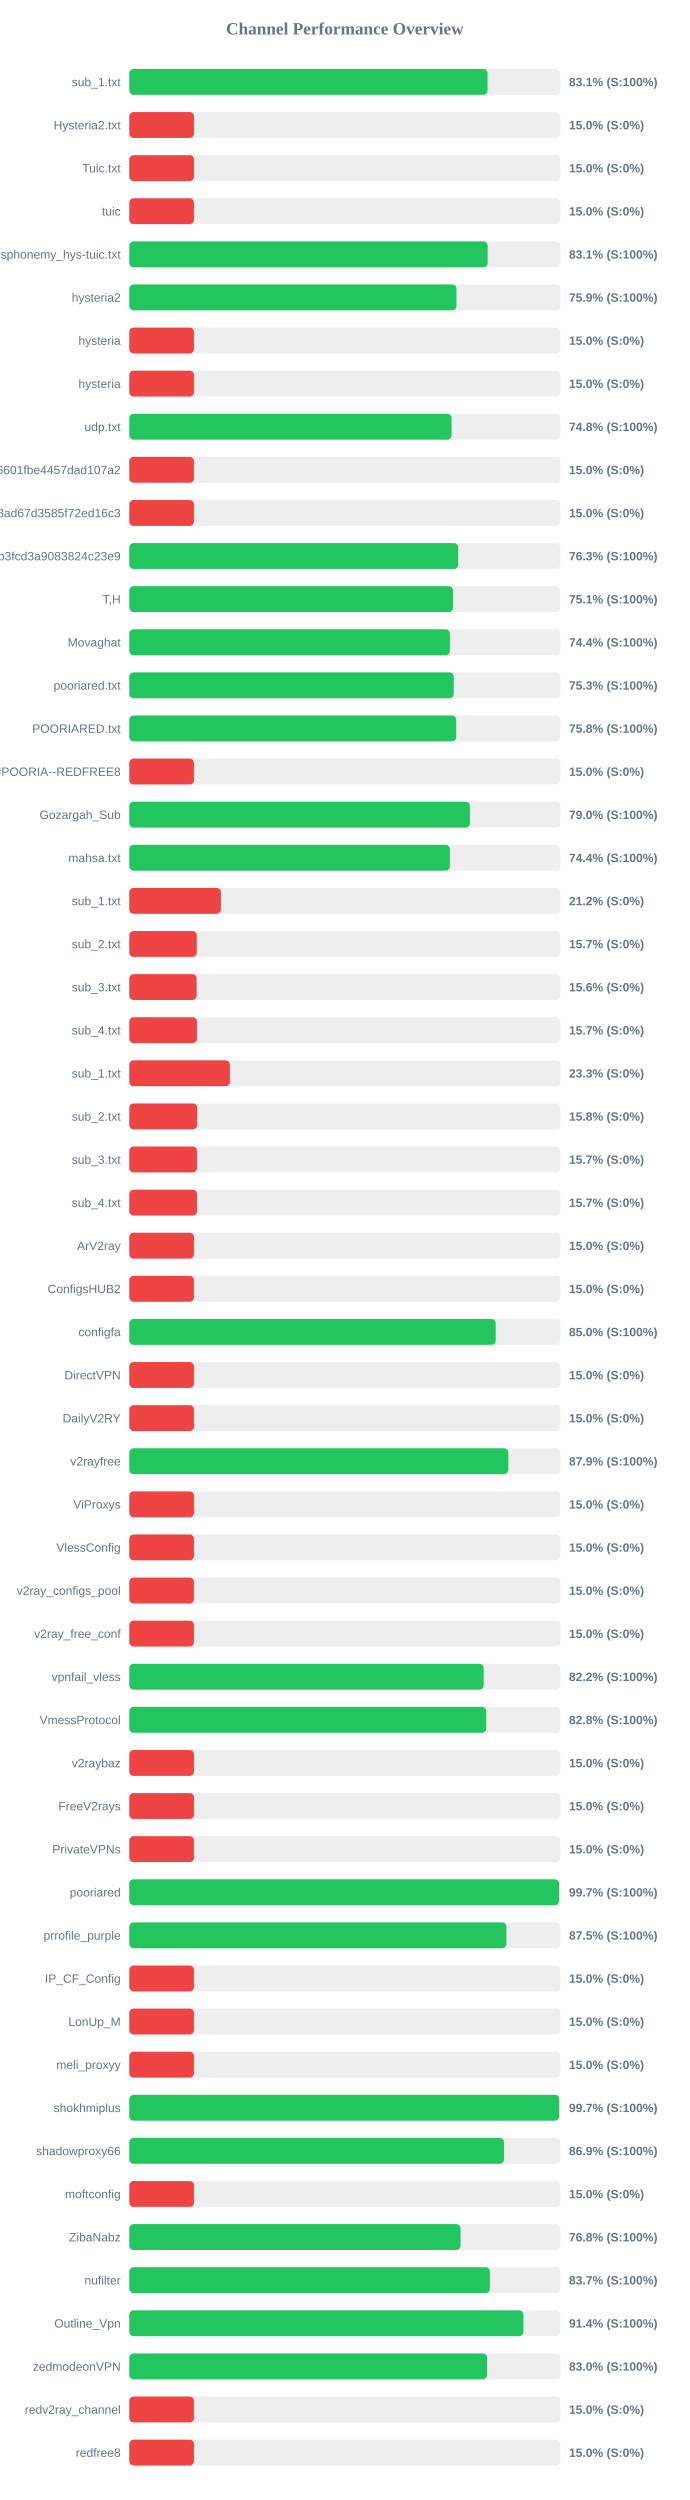
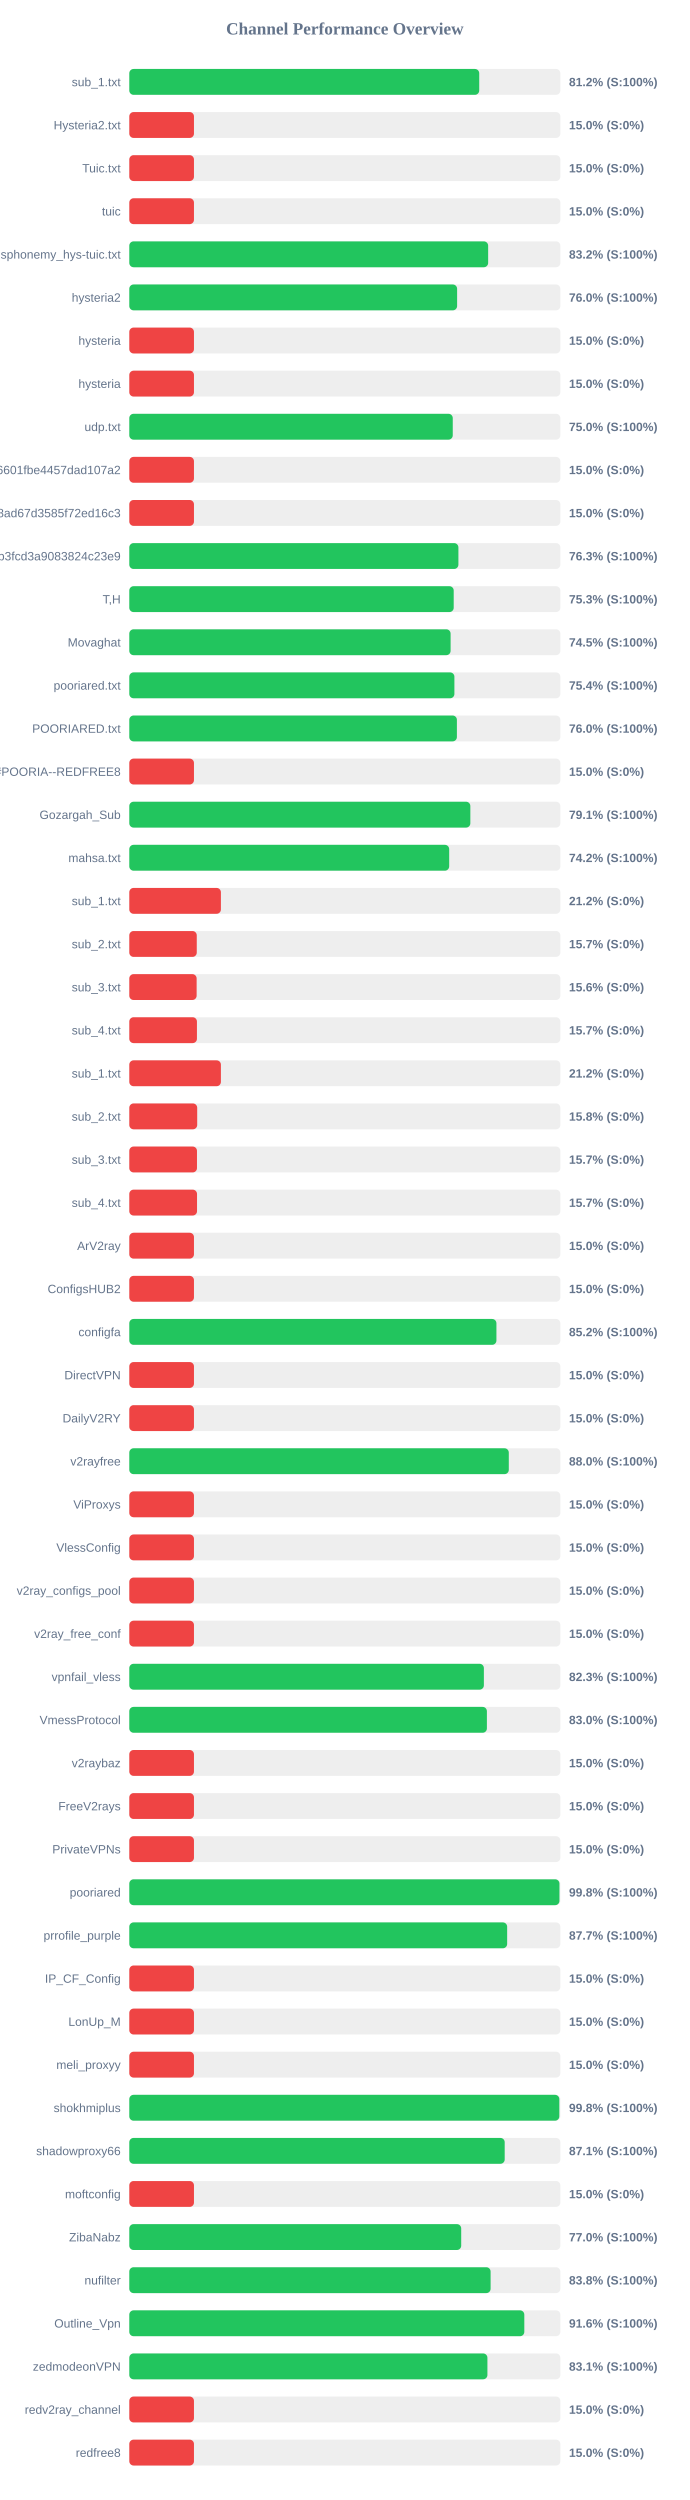
<svg xmlns="http://www.w3.org/2000/svg" width="800" height="2900" version="1.1">
  <style>
        .row { font: 14px Arial; fill: #64748b; }
        .score { font: bold 14px Arial; fill: #64748b; }
    </style>
  <text x="400" y="40" text-anchor="middle" font-size="20px" font-weight="bold" fill="#64748b">Channel Performance Overview</text>
  <rect x="150" y="80" width="500" height="30" fill="#eee" rx="5" />
-   <rect x="150" y="80" width="415.55" height="30" fill="#22c55e" rx="5" />
+   <rect x="150" y="80" width="405.9" height="30" fill="#22c55e" rx="5" />
  <text x="140" y="100" text-anchor="end" class="row">sub_1.txt</text>
-   <text x="660" y="100" text-anchor="start" class="score">83.1% (S:100%)</text>
+   <text x="660" y="100" text-anchor="start" class="score">81.2% (S:100%)</text>
  <rect x="150" y="130" width="500" height="30" fill="#eee" rx="5" />
  <rect x="150" y="130" width="75.0" height="30" fill="#ef4444" rx="5" />
  <text x="140" y="150" text-anchor="end" class="row">Hysteria2.txt</text>
  <text x="660" y="150" text-anchor="start" class="score">15.0% (S:0%)</text>
  <rect x="150" y="180" width="500" height="30" fill="#eee" rx="5" />
  <rect x="150" y="180" width="75.0" height="30" fill="#ef4444" rx="5" />
  <text x="140" y="200" text-anchor="end" class="row">Tuic.txt</text>
  <text x="660" y="200" text-anchor="start" class="score">15.0% (S:0%)</text>
  <rect x="150" y="230" width="500" height="30" fill="#eee" rx="5" />
  <rect x="150" y="230" width="75.0" height="30" fill="#ef4444" rx="5" />
  <text x="140" y="250" text-anchor="end" class="row">tuic</text>
  <text x="660" y="250" text-anchor="start" class="score">15.0% (S:0%)</text>
  <rect x="150" y="280" width="500" height="30" fill="#eee" rx="5" />
-   <rect x="150" y="280" width="415.7" height="30" fill="#22c55e" rx="5" />
+   <rect x="150" y="280" width="416.25" height="30" fill="#22c55e" rx="5" />
  <text x="140" y="300" text-anchor="end" class="row">ndsphonemy_hys-tuic.txt</text>
-   <text x="660" y="300" text-anchor="start" class="score">83.1% (S:100%)</text>
+   <text x="660" y="300" text-anchor="start" class="score">83.2% (S:100%)</text>
  <rect x="150" y="330" width="500" height="30" fill="#eee" rx="5" />
-   <rect x="150" y="330" width="379.5" height="30" fill="#22c55e" rx="5" />
+   <rect x="150" y="330" width="380.25" height="30" fill="#22c55e" rx="5" />
  <text x="140" y="350" text-anchor="end" class="row">hysteria2</text>
-   <text x="660" y="350" text-anchor="start" class="score">75.9% (S:100%)</text>
+   <text x="660" y="350" text-anchor="start" class="score">76.0% (S:100%)</text>
  <rect x="150" y="380" width="500" height="30" fill="#eee" rx="5" />
  <rect x="150" y="380" width="75.0" height="30" fill="#ef4444" rx="5" />
  <text x="140" y="400" text-anchor="end" class="row">hysteria</text>
  <text x="660" y="400" text-anchor="start" class="score">15.0% (S:0%)</text>
  <rect x="150" y="430" width="500" height="30" fill="#eee" rx="5" />
  <rect x="150" y="430" width="75.0" height="30" fill="#ef4444" rx="5" />
  <text x="140" y="450" text-anchor="end" class="row">hysteria</text>
  <text x="660" y="450" text-anchor="start" class="score">15.0% (S:0%)</text>
  <rect x="150" y="480" width="500" height="30" fill="#eee" rx="5" />
-   <rect x="150" y="480" width="373.8" height="30" fill="#22c55e" rx="5" />
+   <rect x="150" y="480" width="375.2" height="30" fill="#22c55e" rx="5" />
  <text x="140" y="500" text-anchor="end" class="row">udp.txt</text>
-   <text x="660" y="500" text-anchor="start" class="score">74.8% (S:100%)</text>
+   <text x="660" y="500" text-anchor="start" class="score">75.0% (S:100%)</text>
  <rect x="150" y="530" width="500" height="30" fill="#eee" rx="5" />
  <rect x="150" y="530" width="75.0" height="30" fill="#ef4444" rx="5" />
  <text x="140" y="550" text-anchor="end" class="row">6ca22ad3b96aa6601fbe4457dad107a2</text>
  <text x="660" y="550" text-anchor="start" class="score">15.0% (S:0%)</text>
  <rect x="150" y="580" width="500" height="30" fill="#eee" rx="5" />
  <rect x="150" y="580" width="75.0" height="30" fill="#ef4444" rx="5" />
  <text x="140" y="600" text-anchor="end" class="row">d2ddf60933dd08ad67d3585f72ed16c3</text>
  <text x="660" y="600" text-anchor="start" class="score">15.0% (S:0%)</text>
  <rect x="150" y="630" width="500" height="30" fill="#eee" rx="5" />
-   <rect x="150" y="630" width="381.55" height="30" fill="#22c55e" rx="5" />
+   <rect x="150" y="630" width="381.75" height="30" fill="#22c55e" rx="5" />
  <text x="140" y="650" text-anchor="end" class="row">subscribe?token=8bc38a0c131e9b3fcd3a9083824c23e9</text>
  <text x="660" y="650" text-anchor="start" class="score">76.3% (S:100%)</text>
  <rect x="150" y="680" width="500" height="30" fill="#eee" rx="5" />
-   <rect x="150" y="680" width="375.5" height="30" fill="#22c55e" rx="5" />
+   <rect x="150" y="680" width="376.3" height="30" fill="#22c55e" rx="5" />
  <text x="140" y="700" text-anchor="end" class="row">T,H</text>
-   <text x="660" y="700" text-anchor="start" class="score">75.1% (S:100%)</text>
+   <text x="660" y="700" text-anchor="start" class="score">75.3% (S:100%)</text>
  <rect x="150" y="730" width="500" height="30" fill="#eee" rx="5" />
-   <rect x="150" y="730" width="371.8" height="30" fill="#22c55e" rx="5" />
+   <rect x="150" y="730" width="372.7" height="30" fill="#22c55e" rx="5" />
  <text x="140" y="750" text-anchor="end" class="row">Movaghat</text>
-   <text x="660" y="750" text-anchor="start" class="score">74.4% (S:100%)</text>
+   <text x="660" y="750" text-anchor="start" class="score">74.5% (S:100%)</text>
  <rect x="150" y="780" width="500" height="30" fill="#eee" rx="5" />
-   <rect x="150" y="780" width="376.35" height="30" fill="#22c55e" rx="5" />
+   <rect x="150" y="780" width="377.1" height="30" fill="#22c55e" rx="5" />
  <text x="140" y="800" text-anchor="end" class="row">pooriared.txt</text>
-   <text x="660" y="800" text-anchor="start" class="score">75.3% (S:100%)</text>
+   <text x="660" y="800" text-anchor="start" class="score">75.4% (S:100%)</text>
  <rect x="150" y="830" width="500" height="30" fill="#eee" rx="5" />
-   <rect x="150" y="830" width="379.2" height="30" fill="#22c55e" rx="5" />
+   <rect x="150" y="830" width="380.0" height="30" fill="#22c55e" rx="5" />
  <text x="140" y="850" text-anchor="end" class="row">POORIARED.txt</text>
-   <text x="660" y="850" text-anchor="start" class="score">75.8% (S:100%)</text>
+   <text x="660" y="850" text-anchor="start" class="score">76.0% (S:100%)</text>
  <rect x="150" y="880" width="500" height="30" fill="#eee" rx="5" />
  <rect x="150" y="880" width="75.0" height="30" fill="#ef4444" rx="5" />
  <text x="140" y="900" text-anchor="end" class="row">POORIA--REDFREE8.txt#POORIA--REDFREE8</text>
  <text x="660" y="900" text-anchor="start" class="score">15.0% (S:0%)</text>
  <rect x="150" y="930" width="500" height="30" fill="#eee" rx="5" />
-   <rect x="150" y="930" width="395.05" height="30" fill="#22c55e" rx="5" />
+   <rect x="150" y="930" width="395.6" height="30" fill="#22c55e" rx="5" />
  <text x="140" y="950" text-anchor="end" class="row">Gozargah_Sub</text>
-   <text x="660" y="950" text-anchor="start" class="score">79.0% (S:100%)</text>
+   <text x="660" y="950" text-anchor="start" class="score">79.1% (S:100%)</text>
  <rect x="150" y="980" width="500" height="30" fill="#eee" rx="5" />
-   <rect x="150" y="980" width="371.8" height="30" fill="#22c55e" rx="5" />
+   <rect x="150" y="980" width="371.05" height="30" fill="#22c55e" rx="5" />
  <text x="140" y="1000" text-anchor="end" class="row">mahsa.txt</text>
-   <text x="660" y="1000" text-anchor="start" class="score">74.4% (S:100%)</text>
+   <text x="660" y="1000" text-anchor="start" class="score">74.2% (S:100%)</text>
  <rect x="150" y="1030" width="500" height="30" fill="#eee" rx="5" />
  <rect x="150" y="1030" width="106.25" height="30" fill="#ef4444" rx="5" />
  <text x="140" y="1050" text-anchor="end" class="row">sub_1.txt</text>
  <text x="660" y="1050" text-anchor="start" class="score">21.2% (S:0%)</text>
  <rect x="150" y="1080" width="500" height="30" fill="#eee" rx="5" />
  <rect x="150" y="1080" width="78.25" height="30" fill="#ef4444" rx="5" />
  <text x="140" y="1100" text-anchor="end" class="row">sub_2.txt</text>
  <text x="660" y="1100" text-anchor="start" class="score">15.7% (S:0%)</text>
  <rect x="150" y="1130" width="500" height="30" fill="#eee" rx="5" />
  <rect x="150" y="1130" width="78.1" height="30" fill="#ef4444" rx="5" />
  <text x="140" y="1150" text-anchor="end" class="row">sub_3.txt</text>
  <text x="660" y="1150" text-anchor="start" class="score">15.6% (S:0%)</text>
  <rect x="150" y="1180" width="500" height="30" fill="#eee" rx="5" />
  <rect x="150" y="1180" width="78.45" height="30" fill="#ef4444" rx="5" />
  <text x="140" y="1200" text-anchor="end" class="row">sub_4.txt</text>
  <text x="660" y="1200" text-anchor="start" class="score">15.7% (S:0%)</text>
  <rect x="150" y="1230" width="500" height="30" fill="#eee" rx="5" />
-   <rect x="150" y="1230" width="116.65" height="30" fill="#ef4444" rx="5" />
+   <rect x="150" y="1230" width="106.25" height="30" fill="#ef4444" rx="5" />
  <text x="140" y="1250" text-anchor="end" class="row">sub_1.txt</text>
-   <text x="660" y="1250" text-anchor="start" class="score">23.3% (S:0%)</text>
+   <text x="660" y="1250" text-anchor="start" class="score">21.2% (S:0%)</text>
  <rect x="150" y="1280" width="500" height="30" fill="#eee" rx="5" />
  <rect x="150" y="1280" width="78.75" height="30" fill="#ef4444" rx="5" />
  <text x="140" y="1300" text-anchor="end" class="row">sub_2.txt</text>
  <text x="660" y="1300" text-anchor="start" class="score">15.8% (S:0%)</text>
  <rect x="150" y="1330" width="500" height="30" fill="#eee" rx="5" />
  <rect x="150" y="1330" width="78.5" height="30" fill="#ef4444" rx="5" />
  <text x="140" y="1350" text-anchor="end" class="row">sub_3.txt</text>
  <text x="660" y="1350" text-anchor="start" class="score">15.7% (S:0%)</text>
  <rect x="150" y="1380" width="500" height="30" fill="#eee" rx="5" />
  <rect x="150" y="1380" width="78.55" height="30" fill="#ef4444" rx="5" />
  <text x="140" y="1400" text-anchor="end" class="row">sub_4.txt</text>
  <text x="660" y="1400" text-anchor="start" class="score">15.7% (S:0%)</text>
  <rect x="150" y="1430" width="500" height="30" fill="#eee" rx="5" />
  <rect x="150" y="1430" width="75.0" height="30" fill="#ef4444" rx="5" />
  <text x="140" y="1450" text-anchor="end" class="row">ArV2ray</text>
  <text x="660" y="1450" text-anchor="start" class="score">15.0% (S:0%)</text>
  <rect x="150" y="1480" width="500" height="30" fill="#eee" rx="5" />
  <rect x="150" y="1480" width="75.0" height="30" fill="#ef4444" rx="5" />
  <text x="140" y="1500" text-anchor="end" class="row">ConfigsHUB2</text>
  <text x="660" y="1500" text-anchor="start" class="score">15.0% (S:0%)</text>
  <rect x="150" y="1530" width="500" height="30" fill="#eee" rx="5" />
-   <rect x="150" y="1530" width="425.0" height="30" fill="#22c55e" rx="5" />
+   <rect x="150" y="1530" width="425.85" height="30" fill="#22c55e" rx="5" />
  <text x="140" y="1550" text-anchor="end" class="row">configfa</text>
-   <text x="660" y="1550" text-anchor="start" class="score">85.0% (S:100%)</text>
+   <text x="660" y="1550" text-anchor="start" class="score">85.2% (S:100%)</text>
  <rect x="150" y="1580" width="500" height="30" fill="#eee" rx="5" />
  <rect x="150" y="1580" width="75.0" height="30" fill="#ef4444" rx="5" />
  <text x="140" y="1600" text-anchor="end" class="row">DirectVPN</text>
  <text x="660" y="1600" text-anchor="start" class="score">15.0% (S:0%)</text>
  <rect x="150" y="1630" width="500" height="30" fill="#eee" rx="5" />
  <rect x="150" y="1630" width="75.0" height="30" fill="#ef4444" rx="5" />
  <text x="140" y="1650" text-anchor="end" class="row">DailyV2RY</text>
  <text x="660" y="1650" text-anchor="start" class="score">15.0% (S:0%)</text>
  <rect x="150" y="1680" width="500" height="30" fill="#eee" rx="5" />
-   <rect x="150" y="1680" width="439.65" height="30" fill="#22c55e" rx="5" />
+   <rect x="150" y="1680" width="440.2" height="30" fill="#22c55e" rx="5" />
  <text x="140" y="1700" text-anchor="end" class="row">v2rayfree</text>
-   <text x="660" y="1700" text-anchor="start" class="score">87.9% (S:100%)</text>
+   <text x="660" y="1700" text-anchor="start" class="score">88.0% (S:100%)</text>
  <rect x="150" y="1730" width="500" height="30" fill="#eee" rx="5" />
  <rect x="150" y="1730" width="75.0" height="30" fill="#ef4444" rx="5" />
  <text x="140" y="1750" text-anchor="end" class="row">ViProxys</text>
  <text x="660" y="1750" text-anchor="start" class="score">15.0% (S:0%)</text>
  <rect x="150" y="1780" width="500" height="30" fill="#eee" rx="5" />
  <rect x="150" y="1780" width="75.0" height="30" fill="#ef4444" rx="5" />
  <text x="140" y="1800" text-anchor="end" class="row">VlessConfig</text>
  <text x="660" y="1800" text-anchor="start" class="score">15.0% (S:0%)</text>
  <rect x="150" y="1830" width="500" height="30" fill="#eee" rx="5" />
  <rect x="150" y="1830" width="75.0" height="30" fill="#ef4444" rx="5" />
  <text x="140" y="1850" text-anchor="end" class="row">v2ray_configs_pool</text>
  <text x="660" y="1850" text-anchor="start" class="score">15.0% (S:0%)</text>
  <rect x="150" y="1880" width="500" height="30" fill="#eee" rx="5" />
  <rect x="150" y="1880" width="75.0" height="30" fill="#ef4444" rx="5" />
  <text x="140" y="1900" text-anchor="end" class="row">v2ray_free_conf</text>
  <text x="660" y="1900" text-anchor="start" class="score">15.0% (S:0%)</text>
  <rect x="150" y="1930" width="500" height="30" fill="#eee" rx="5" />
-   <rect x="150" y="1930" width="411.1" height="30" fill="#22c55e" rx="5" />
+   <rect x="150" y="1930" width="411.3" height="30" fill="#22c55e" rx="5" />
  <text x="140" y="1950" text-anchor="end" class="row">vpnfail_vless</text>
-   <text x="660" y="1950" text-anchor="start" class="score">82.2% (S:100%)</text>
+   <text x="660" y="1950" text-anchor="start" class="score">82.3% (S:100%)</text>
  <rect x="150" y="1980" width="500" height="30" fill="#eee" rx="5" />
-   <rect x="150" y="1980" width="414.0" height="30" fill="#22c55e" rx="5" />
+   <rect x="150" y="1980" width="414.8" height="30" fill="#22c55e" rx="5" />
  <text x="140" y="2000" text-anchor="end" class="row">VmessProtocol</text>
-   <text x="660" y="2000" text-anchor="start" class="score">82.8% (S:100%)</text>
+   <text x="660" y="2000" text-anchor="start" class="score">83.0% (S:100%)</text>
  <rect x="150" y="2030" width="500" height="30" fill="#eee" rx="5" />
  <rect x="150" y="2030" width="75.0" height="30" fill="#ef4444" rx="5" />
  <text x="140" y="2050" text-anchor="end" class="row">v2raybaz</text>
  <text x="660" y="2050" text-anchor="start" class="score">15.0% (S:0%)</text>
  <rect x="150" y="2080" width="500" height="30" fill="#eee" rx="5" />
  <rect x="150" y="2080" width="75.0" height="30" fill="#ef4444" rx="5" />
  <text x="140" y="2100" text-anchor="end" class="row">FreeV2rays</text>
  <text x="660" y="2100" text-anchor="start" class="score">15.0% (S:0%)</text>
  <rect x="150" y="2130" width="500" height="30" fill="#eee" rx="5" />
  <rect x="150" y="2130" width="75.0" height="30" fill="#ef4444" rx="5" />
  <text x="140" y="2150" text-anchor="end" class="row">PrivateVPNs</text>
  <text x="660" y="2150" text-anchor="start" class="score">15.0% (S:0%)</text>
  <rect x="150" y="2180" width="500" height="30" fill="#eee" rx="5" />
-   <rect x="150" y="2180" width="498.55" height="30" fill="#22c55e" rx="5" />
+   <rect x="150" y="2180" width="498.95" height="30" fill="#22c55e" rx="5" />
  <text x="140" y="2200" text-anchor="end" class="row">pooriared</text>
-   <text x="660" y="2200" text-anchor="start" class="score">99.7% (S:100%)</text>
+   <text x="660" y="2200" text-anchor="start" class="score">99.8% (S:100%)</text>
  <rect x="150" y="2230" width="500" height="30" fill="#eee" rx="5" />
-   <rect x="150" y="2230" width="437.4" height="30" fill="#22c55e" rx="5" />
+   <rect x="150" y="2230" width="438.3" height="30" fill="#22c55e" rx="5" />
  <text x="140" y="2250" text-anchor="end" class="row">prrofile_purple</text>
-   <text x="660" y="2250" text-anchor="start" class="score">87.5% (S:100%)</text>
+   <text x="660" y="2250" text-anchor="start" class="score">87.7% (S:100%)</text>
  <rect x="150" y="2280" width="500" height="30" fill="#eee" rx="5" />
  <rect x="150" y="2280" width="75.0" height="30" fill="#ef4444" rx="5" />
  <text x="140" y="2300" text-anchor="end" class="row">IP_CF_Config</text>
  <text x="660" y="2300" text-anchor="start" class="score">15.0% (S:0%)</text>
  <rect x="150" y="2330" width="500" height="30" fill="#eee" rx="5" />
  <rect x="150" y="2330" width="75.0" height="30" fill="#ef4444" rx="5" />
  <text x="140" y="2350" text-anchor="end" class="row">LonUp_M</text>
  <text x="660" y="2350" text-anchor="start" class="score">15.0% (S:0%)</text>
  <rect x="150" y="2380" width="500" height="30" fill="#eee" rx="5" />
  <rect x="150" y="2380" width="75.0" height="30" fill="#ef4444" rx="5" />
  <text x="140" y="2400" text-anchor="end" class="row">meli_proxyy</text>
  <text x="660" y="2400" text-anchor="start" class="score">15.0% (S:0%)</text>
  <rect x="150" y="2430" width="500" height="30" fill="#eee" rx="5" />
-   <rect x="150" y="2430" width="498.65" height="30" fill="#22c55e" rx="5" />
+   <rect x="150" y="2430" width="498.8" height="30" fill="#22c55e" rx="5" />
  <text x="140" y="2450" text-anchor="end" class="row">shokhmiplus</text>
-   <text x="660" y="2450" text-anchor="start" class="score">99.7% (S:100%)</text>
+   <text x="660" y="2450" text-anchor="start" class="score">99.8% (S:100%)</text>
  <rect x="150" y="2480" width="500" height="30" fill="#eee" rx="5" />
-   <rect x="150" y="2480" width="434.65" height="30" fill="#22c55e" rx="5" />
+   <rect x="150" y="2480" width="435.45" height="30" fill="#22c55e" rx="5" />
  <text x="140" y="2500" text-anchor="end" class="row">shadowproxy66</text>
-   <text x="660" y="2500" text-anchor="start" class="score">86.9% (S:100%)</text>
+   <text x="660" y="2500" text-anchor="start" class="score">87.1% (S:100%)</text>
  <rect x="150" y="2530" width="500" height="30" fill="#eee" rx="5" />
  <rect x="150" y="2530" width="75.0" height="30" fill="#ef4444" rx="5" />
  <text x="140" y="2550" text-anchor="end" class="row">moftconfig</text>
  <text x="660" y="2550" text-anchor="start" class="score">15.0% (S:0%)</text>
  <rect x="150" y="2580" width="500" height="30" fill="#eee" rx="5" />
-   <rect x="150" y="2580" width="384.2" height="30" fill="#22c55e" rx="5" />
+   <rect x="150" y="2580" width="385.0" height="30" fill="#22c55e" rx="5" />
  <text x="140" y="2600" text-anchor="end" class="row">ZibaNabz</text>
-   <text x="660" y="2600" text-anchor="start" class="score">76.8% (S:100%)</text>
+   <text x="660" y="2600" text-anchor="start" class="score">77.0% (S:100%)</text>
  <rect x="150" y="2630" width="500" height="30" fill="#eee" rx="5" />
-   <rect x="150" y="2630" width="418.25" height="30" fill="#22c55e" rx="5" />
+   <rect x="150" y="2630" width="419.1" height="30" fill="#22c55e" rx="5" />
  <text x="140" y="2650" text-anchor="end" class="row">nufilter</text>
-   <text x="660" y="2650" text-anchor="start" class="score">83.7% (S:100%)</text>
+   <text x="660" y="2650" text-anchor="start" class="score">83.8% (S:100%)</text>
  <rect x="150" y="2680" width="500" height="30" fill="#eee" rx="5" />
-   <rect x="150" y="2680" width="457.15" height="30" fill="#22c55e" rx="5" />
+   <rect x="150" y="2680" width="458.2" height="30" fill="#22c55e" rx="5" />
  <text x="140" y="2700" text-anchor="end" class="row">Outline_Vpn</text>
-   <text x="660" y="2700" text-anchor="start" class="score">91.4% (S:100%)</text>
+   <text x="660" y="2700" text-anchor="start" class="score">91.6% (S:100%)</text>
  <rect x="150" y="2730" width="500" height="30" fill="#eee" rx="5" />
-   <rect x="150" y="2730" width="415.0" height="30" fill="#22c55e" rx="5" />
+   <rect x="150" y="2730" width="415.4" height="30" fill="#22c55e" rx="5" />
  <text x="140" y="2750" text-anchor="end" class="row">zedmodeonVPN</text>
-   <text x="660" y="2750" text-anchor="start" class="score">83.0% (S:100%)</text>
+   <text x="660" y="2750" text-anchor="start" class="score">83.1% (S:100%)</text>
  <rect x="150" y="2780" width="500" height="30" fill="#eee" rx="5" />
  <rect x="150" y="2780" width="75.0" height="30" fill="#ef4444" rx="5" />
  <text x="140" y="2800" text-anchor="end" class="row">redv2ray_channel</text>
  <text x="660" y="2800" text-anchor="start" class="score">15.0% (S:0%)</text>
  <rect x="150" y="2830" width="500" height="30" fill="#eee" rx="5" />
  <rect x="150" y="2830" width="75.0" height="30" fill="#ef4444" rx="5" />
  <text x="140" y="2850" text-anchor="end" class="row">redfree8</text>
  <text x="660" y="2850" text-anchor="start" class="score">15.0% (S:0%)</text>
</svg>
